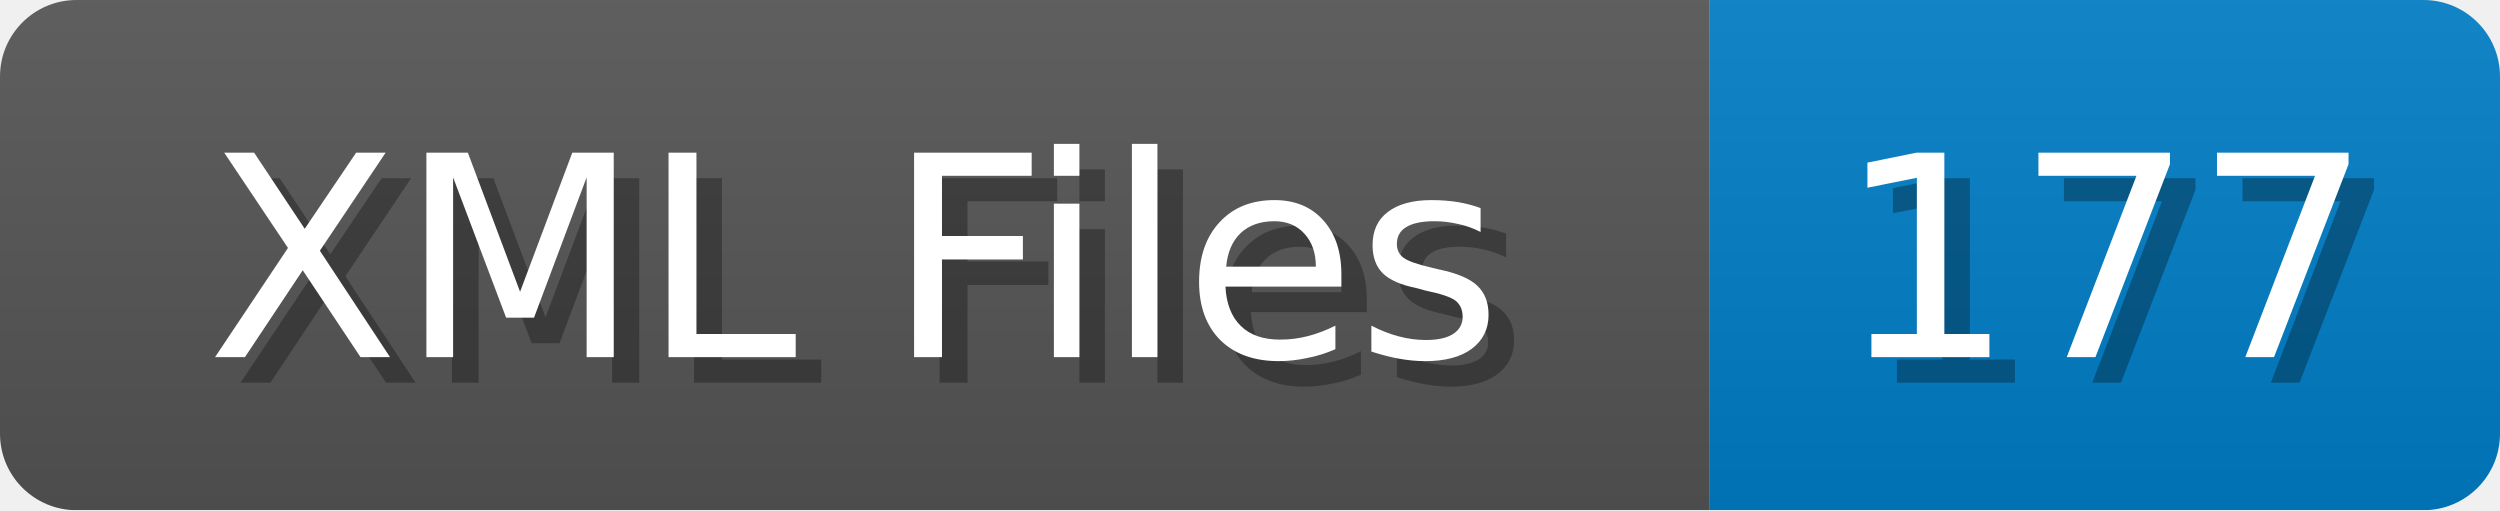
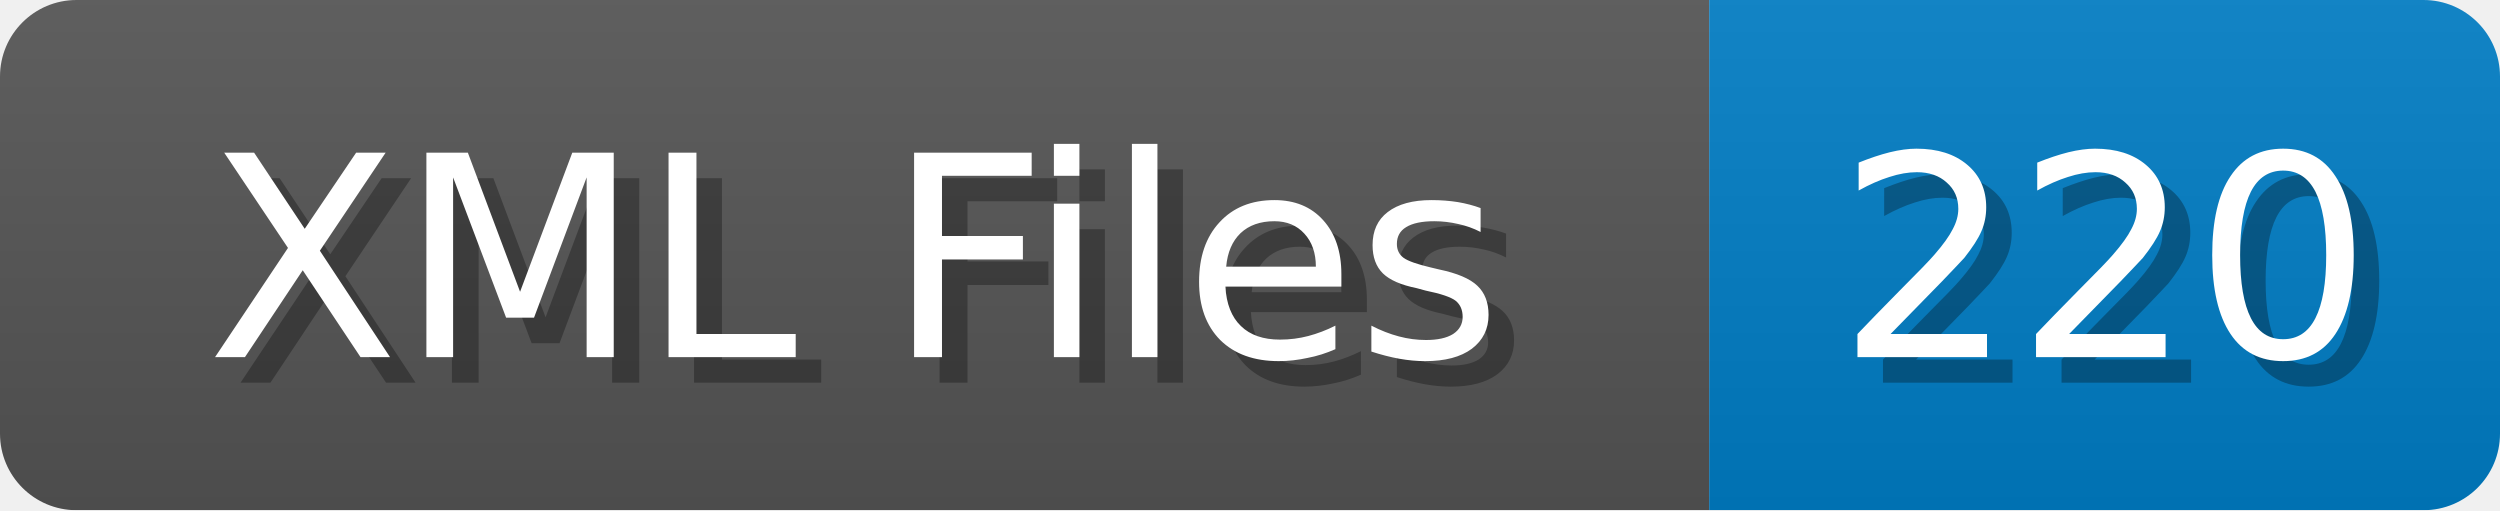
<svg xmlns="http://www.w3.org/2000/svg" width="98" height="20">
  <linearGradient id="b" x2="0" y2="100%">
    <stop offset="0" stop-color="#bbb" stop-opacity=".1" />
    <stop offset="1" stop-opacity=".1" />
  </linearGradient>
  <mask id="anybadge_1">
    <rect width="98" height="20" rx="3" fill="#fff" />
  </mask>
  <g mask="url(#anybadge_1)">
    <path fill="#555" d="M0 0h67v20H0z" />
    <path fill="#007ec6" d="M67 0h31v20H67z" />
    <path fill="url(#b)" d="M0 0h98v20H0z" />
  </g>
  <g fill="#fff" text-anchor="middle" font-family="DejaVu Sans,Verdana,Geneva,sans-serif" font-size="11">
    <text x="34.5" y="15" fill="#010101" fill-opacity=".3">XML Files</text>
    <text x="33.5" y="14">XML Files</text>
  </g>
  <g fill="#fff" text-anchor="middle" font-family="DejaVu Sans,Verdana,Geneva,sans-serif" font-size="11">
-     <text x="83.5" y="15" fill="#010101" fill-opacity=".3">177</text>
-     <text x="82.5" y="14">177</text>
+     <text x="83.5" y="15" fill="#010101" fill-opacity=".3">220</text>
+     <text x="82.5" y="14">220</text>
  </g>
</svg>
